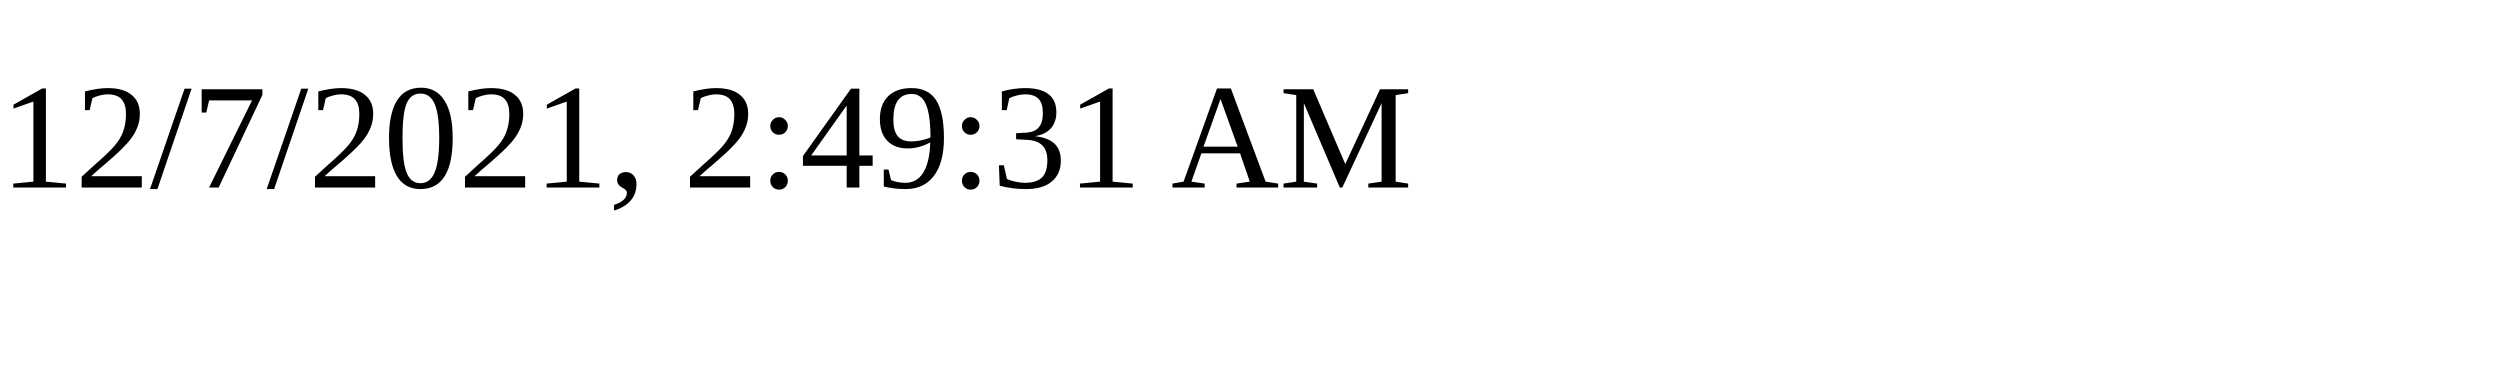
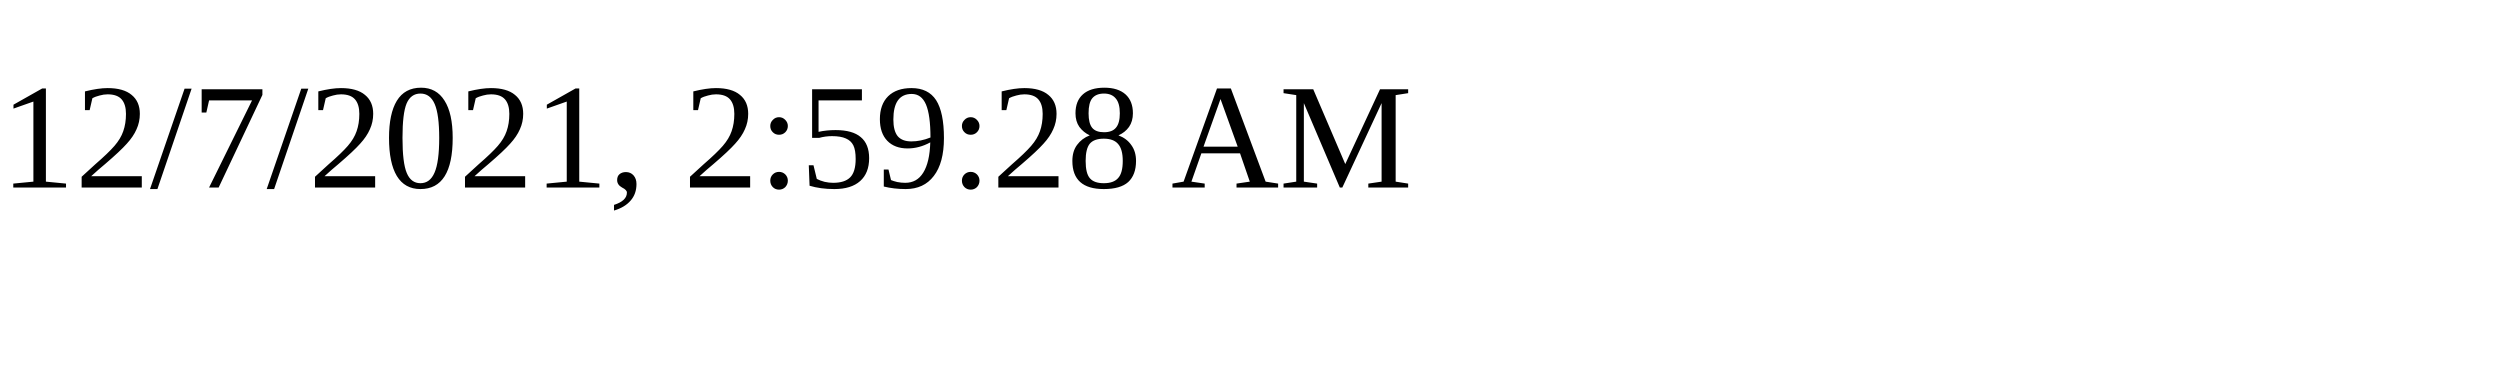
<svg xmlns="http://www.w3.org/2000/svg" height="30" width="200">
-   <text x="0" y="15">12/7/2021, 2:49:31 AM</text>
+   <text x="0" y="15">12/7/2021, 2:59:28 AM</text>
</svg>
